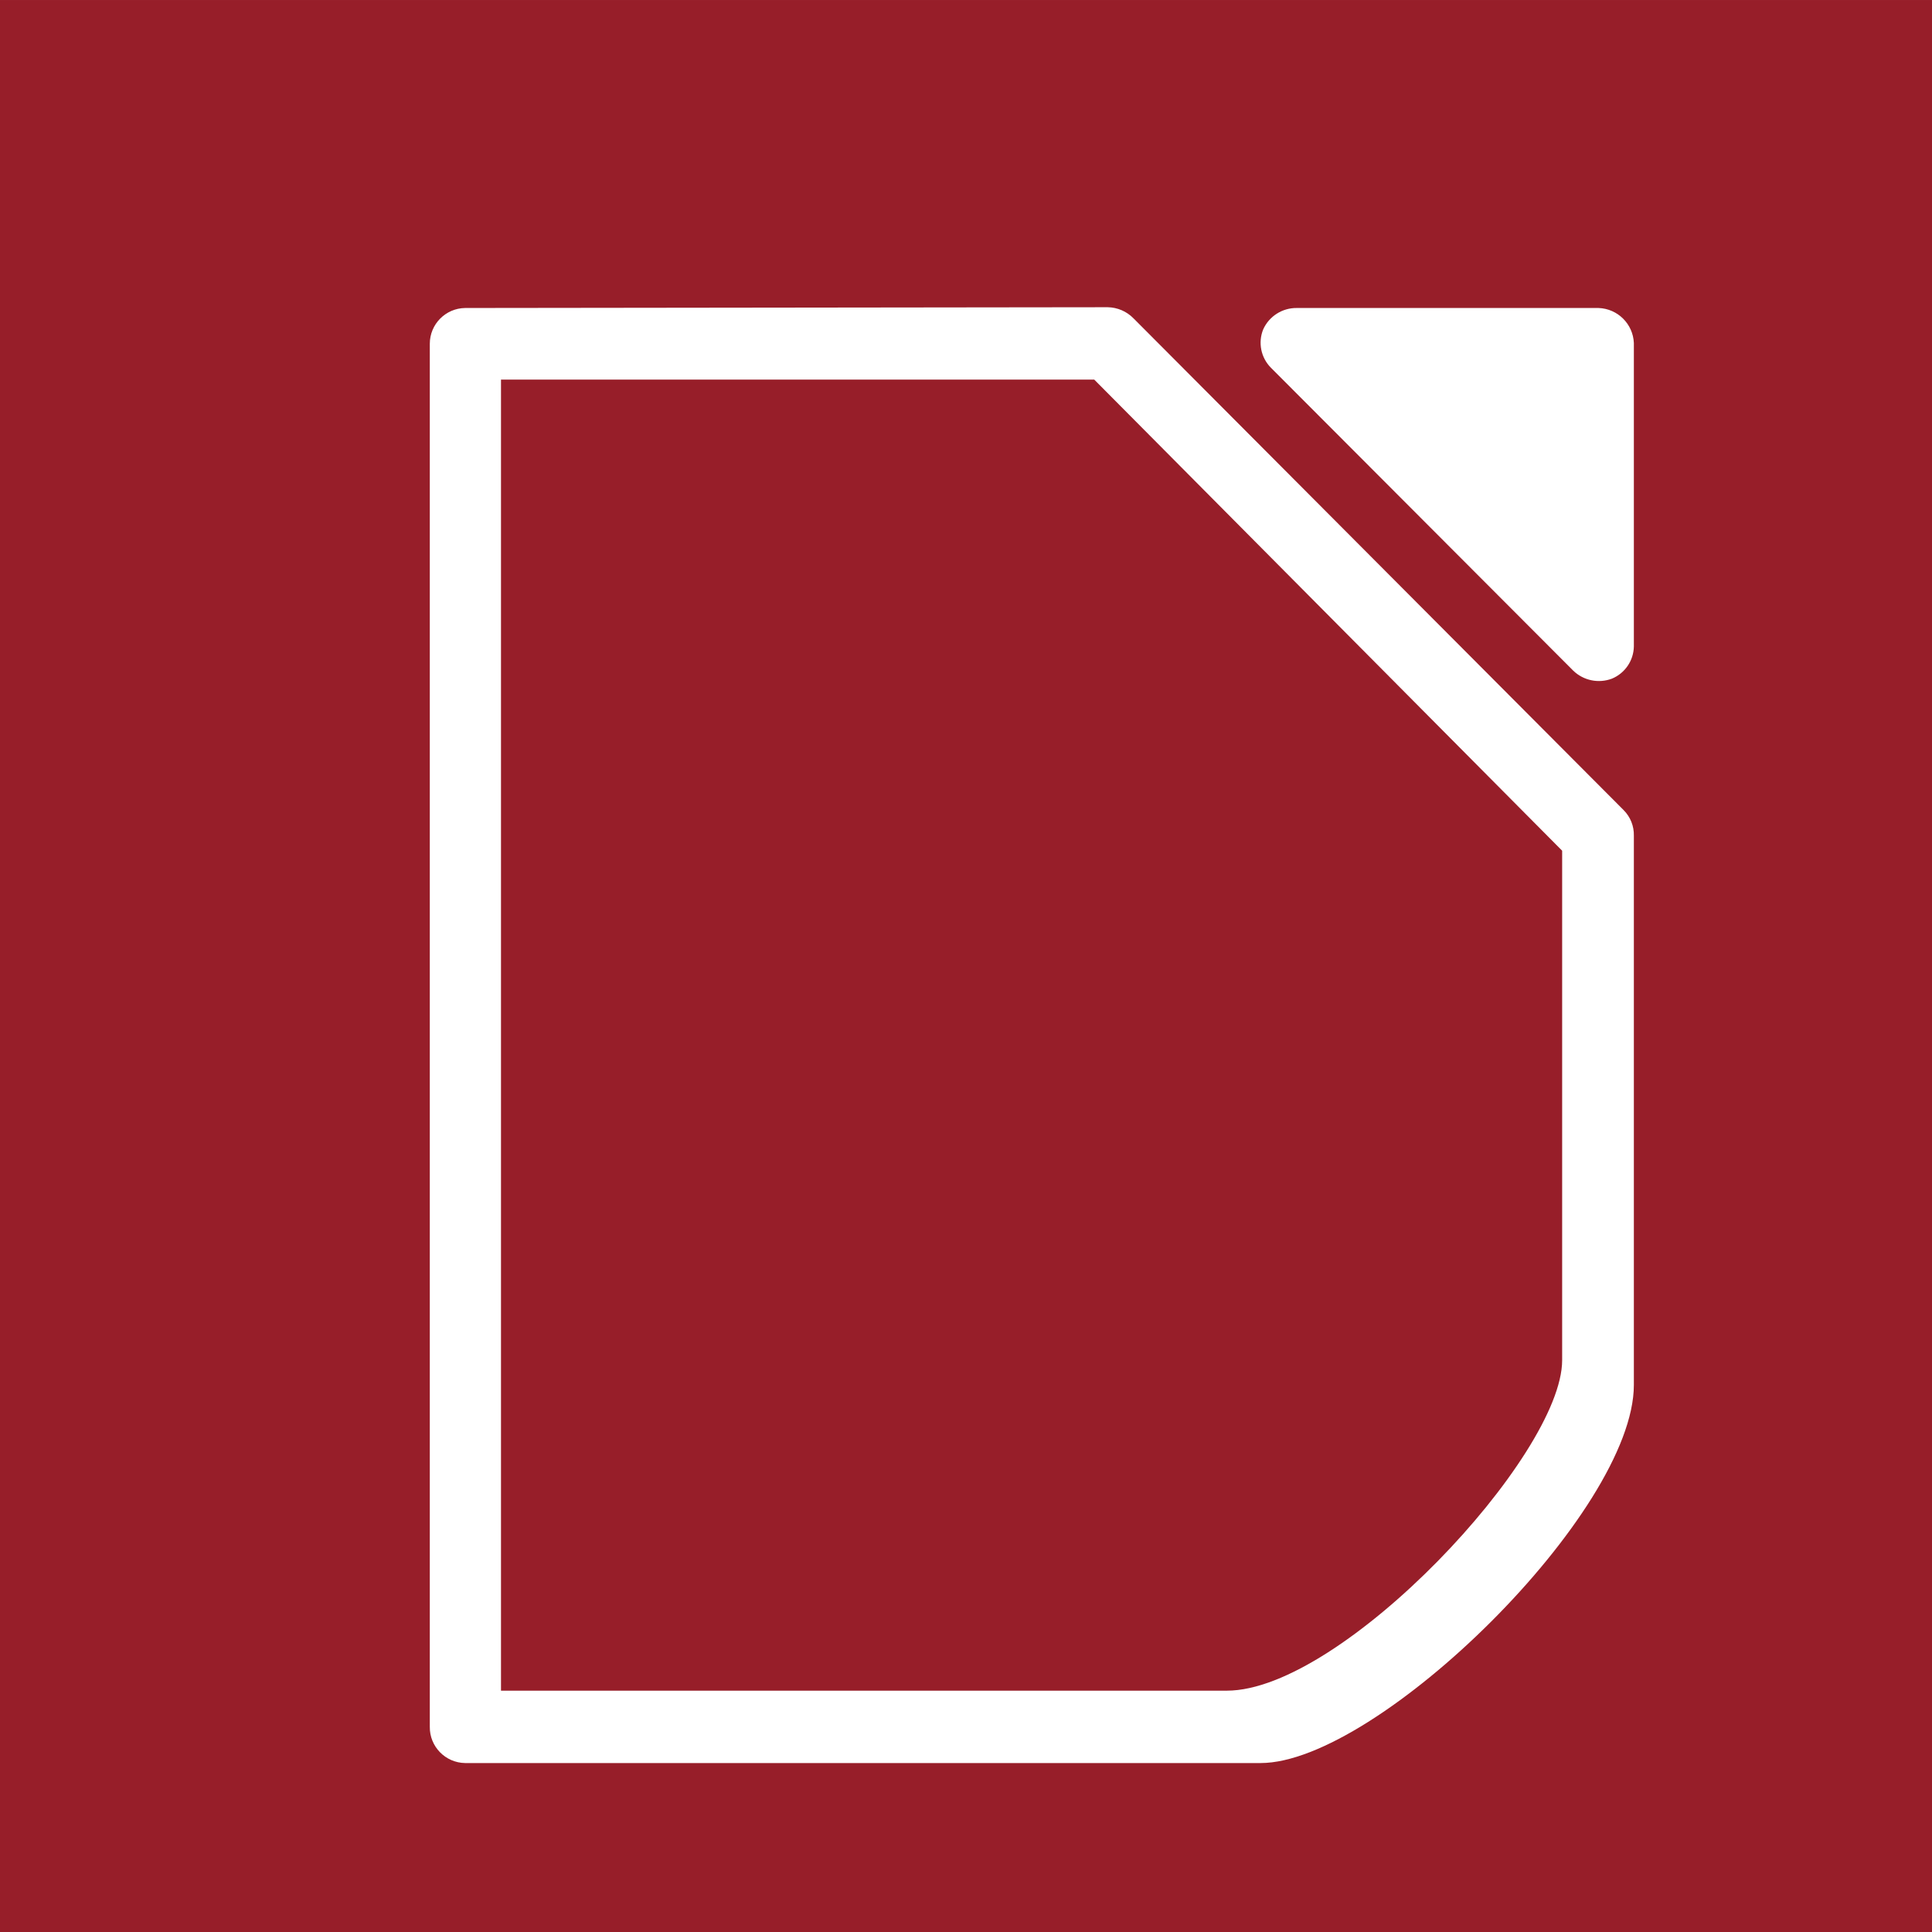
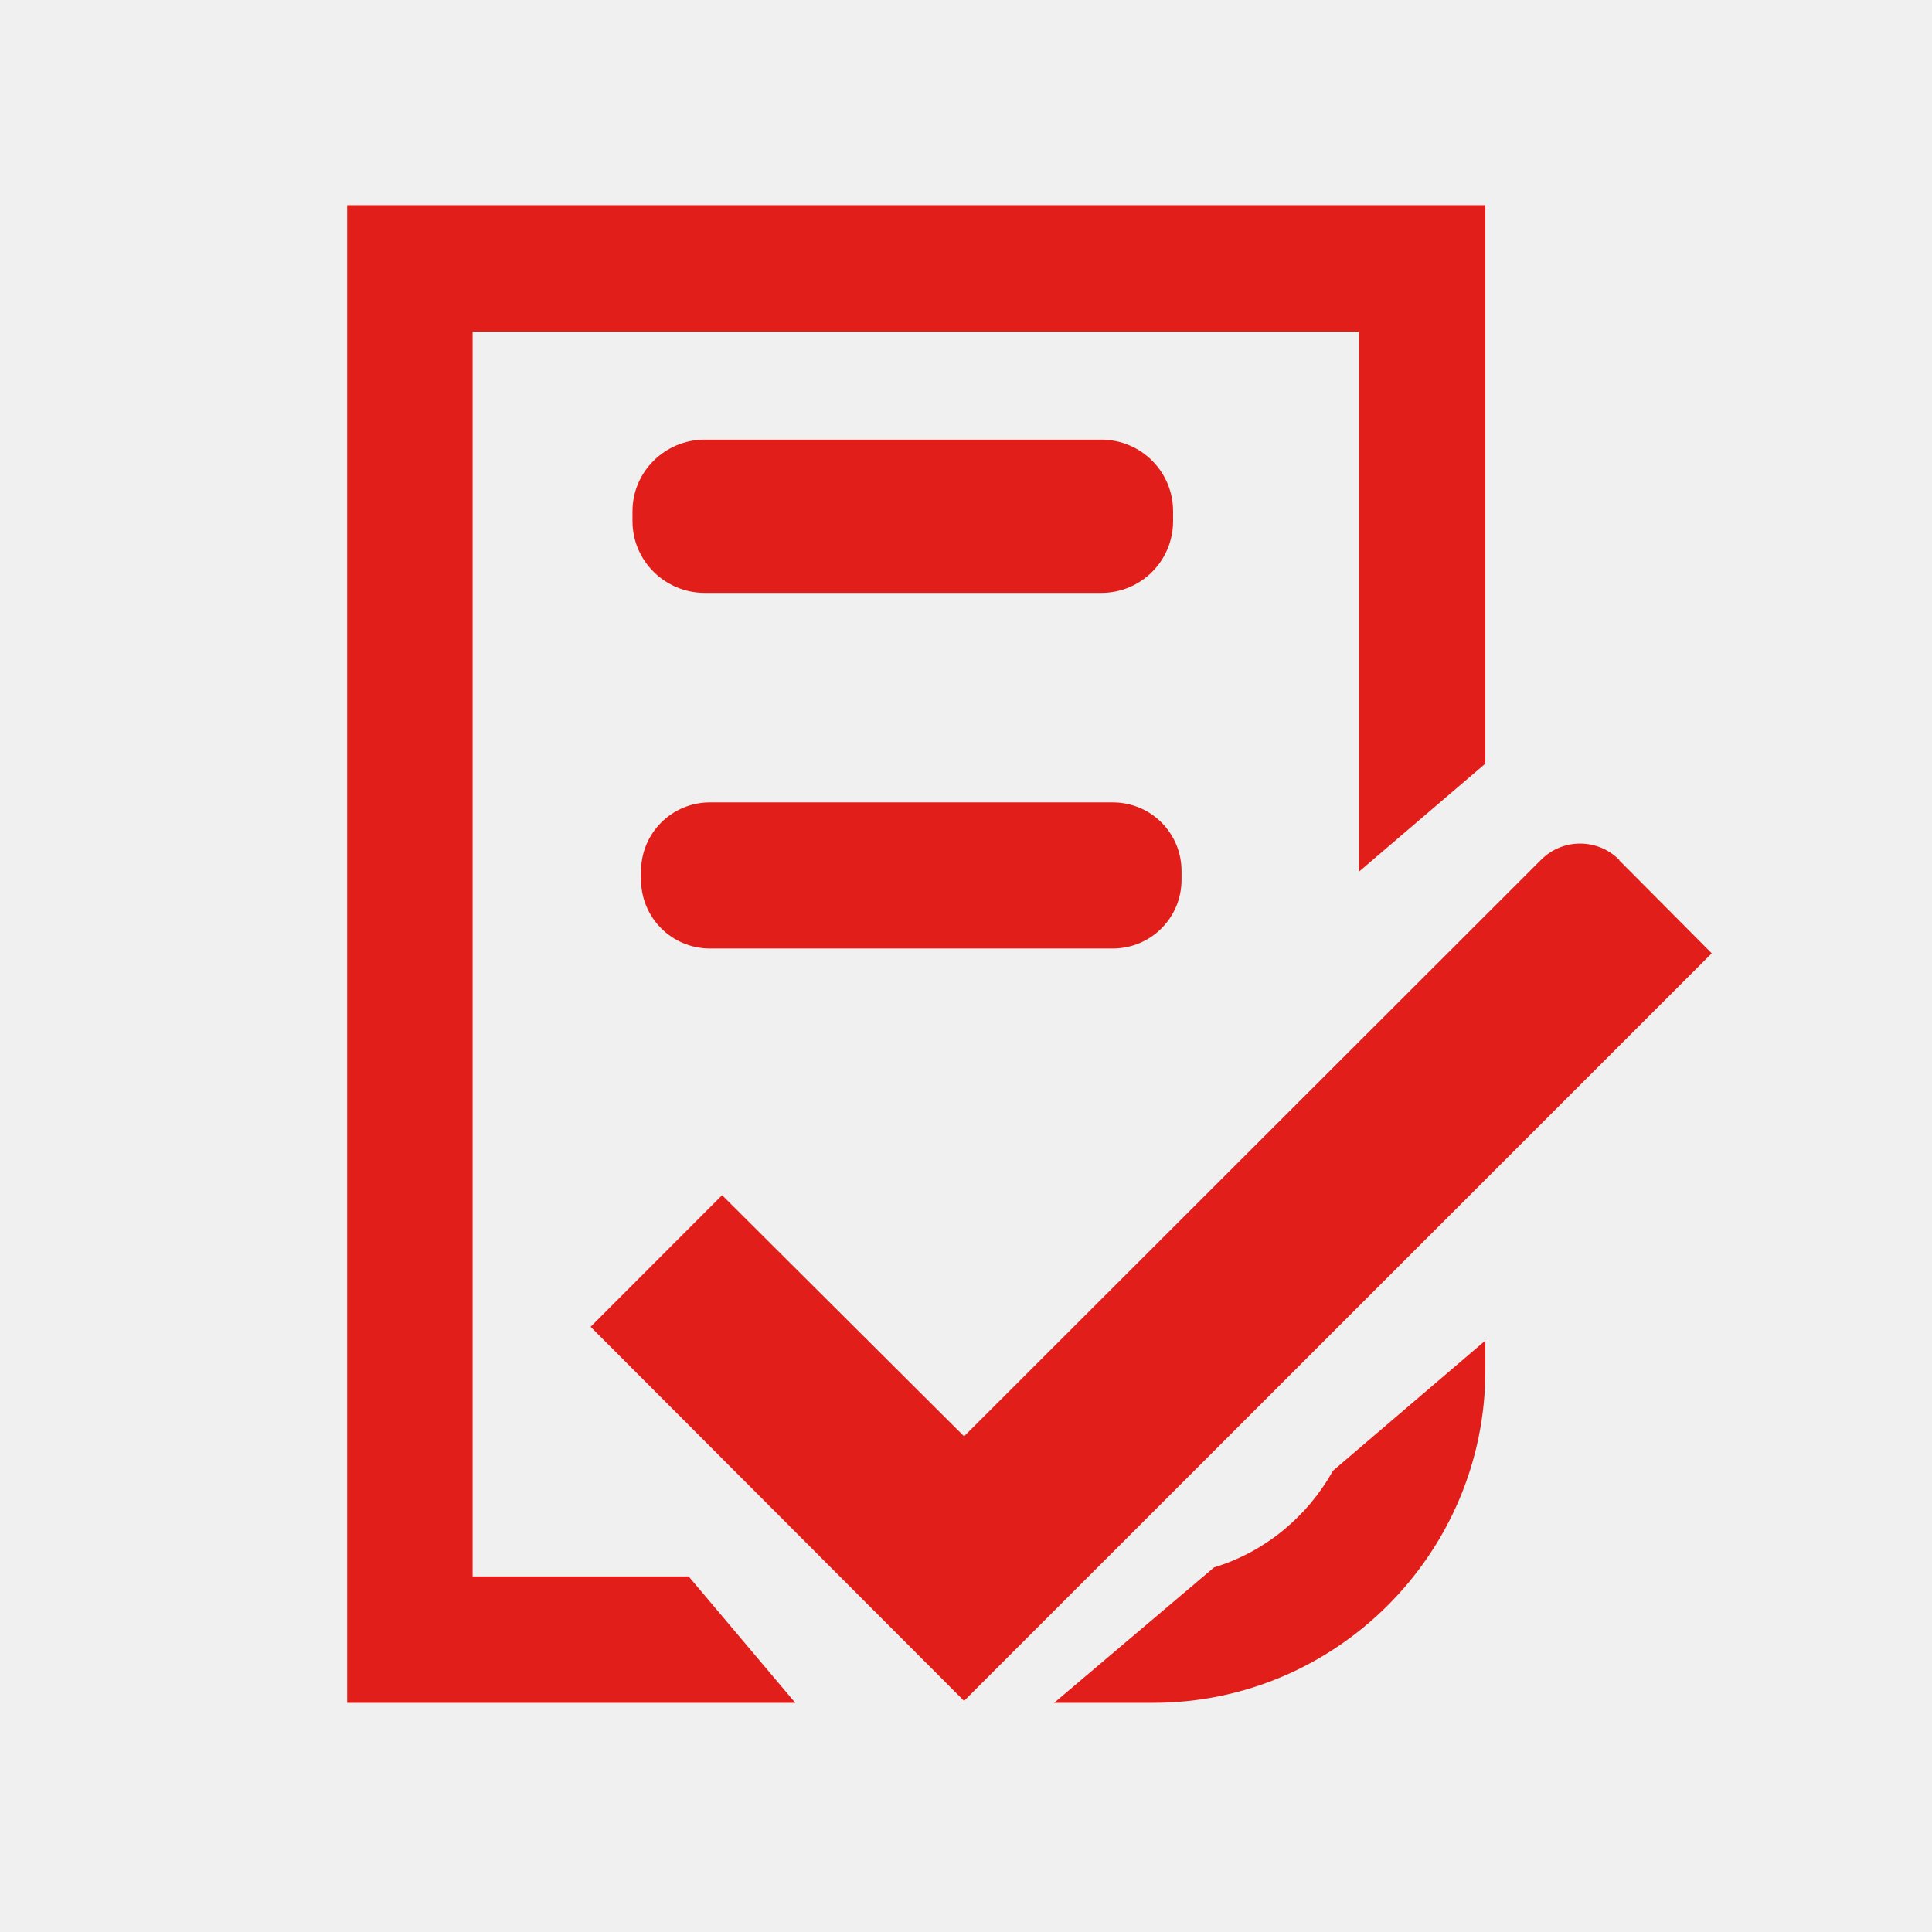
- <svg xmlns="http://www.w3.org/2000/svg" height="16" preserveAspectRatio="xMidYMid" viewBox="0 0 423.333 423.333" width="16" version="1.1" id="svg1868" style="fill-rule:evenodd;stroke-width:28.222;stroke-linejoin:round">
-   <defs id="defs1872" />
-   <g data-name="Ebene 4" id="Ebene_4" transform="matrix(99.21559,0,0,99.21559,82.79786,-6951.809)">
-     <g id="g6082">
-       <g id="g822" transform="matrix(0.05696539,0,0,0.05688557,-0.7899187,70.09316)">
-         <rect style="fill:#971e29;stroke-width:28.781" y="-0.447" x="-0.783" width="74.902" height="75.007" id="rect2699" />
-         <path style="fill:#ffffff" id="path6084" d="m 49.49,11.51 a 1.41,1.41 0 0 0 -1.3,0.83 1.38,1.38 0 0 0 0.3,1.49 l 11.72,11.76 a 1.43,1.43 0 0 0 1.5,0.31 1.38,1.38 0 0 0 0.85,-1.25 V 12.87 a 1.42,1.42 0 0 0 -1.37,-1.36 z" />
-         <path style="fill:#ffffff" id="path6088" d="M 17.25,11.51 A 1.39,1.39 0 0 0 15.88,12.9 V 66.59 A 1.39,1.39 0 0 0 17.25,68 h 30.84 c 4.53,0 14.47,-9.74 14.47,-14.68 V 32 a 1.36,1.36 0 0 0 -0.4,-1 l -19,-19.09 a 1.43,1.43 0 0 0 -1,-0.43 z m 1.39,2.78 h 23 l 18.14,18.29 c 0,0 0,18.59 0,19.78 0,3.7 -8.53,12.83 -13,12.83 H 18.64 Z" />
-       </g>
-     </g>
+ <svg xmlns="http://www.w3.org/2000/svg" width="16px" height="16px" viewBox="0 0 16 16" version="1.1">
+   <g id="surface1">
+     <path style=" stroke:none;fill-rule:nonzero;fill:rgb(88.235%,11.765%,9.804%);fill-opacity:1;" d="M 13.41 7.121 C 13.23 6.941 12.941 6.941 12.762 7.121 L 7.984 11.895 L 5.98 9.898 L 4.891 10.988 L 7.984 14.086 L 14.176 7.895 L 13.41 7.125 Z M 13.41 7.121 " />
+     <path style=" stroke:none;fill-rule:nonzero;fill:rgb(88.235%,11.765%,9.804%);fill-opacity:1;" d="M 10.055 12.98 L 8.73 14.102 L 9.551 14.102 C 11.066 14.102 12.301 12.863 12.301 11.352 L 12.301 11.102 L 11.039 12.18 C 10.828 12.559 10.477 12.852 10.055 12.98 Z M 10.055 12.98 " />
+     <path style=" stroke:none;fill-rule:nonzero;fill:rgb(88.235%,11.765%,9.804%);fill-opacity:1;" d="M 3.914 13.055 L 3.914 2.746 L 11.254 2.746 L 11.254 7.219 L 12.301 6.324 L 12.301 1.699 L 2.875 1.699 L 2.875 14.102 L 6.586 14.102 L 5.703 13.055 Z M 3.914 13.055 " />
+     <path style=" stroke:none;fill-rule:nonzero;fill:rgb(88.235%,11.765%,9.804%);fill-opacity:1;" d="M 5.836 3.641 L 9.121 3.641 C 9.449 3.641 9.715 3.906 9.715 4.234 L 9.715 4.316 C 9.715 4.645 9.449 4.91 9.121 4.91 L 5.836 4.91 C 5.508 4.91 5.238 4.645 5.238 4.316 L 5.238 4.234 C 5.238 3.906 5.508 3.641 5.836 3.641 Z M 5.836 3.641 " />
+     <path style=" stroke:none;fill-rule:nonzero;fill:rgb(88.235%,11.765%,9.804%);fill-opacity:1;" d="M 5.879 6.645 L 9.215 6.645 C 9.531 6.645 9.785 6.898 9.785 7.215 L 9.785 7.285 C 9.785 7.602 9.531 7.855 9.215 7.855 L 5.879 7.855 C 5.566 7.855 5.309 7.602 5.309 7.285 L 5.309 7.215 C 5.309 6.898 5.566 6.645 5.879 6.645 Z M 5.879 6.645 " />
  </g>
</svg>
